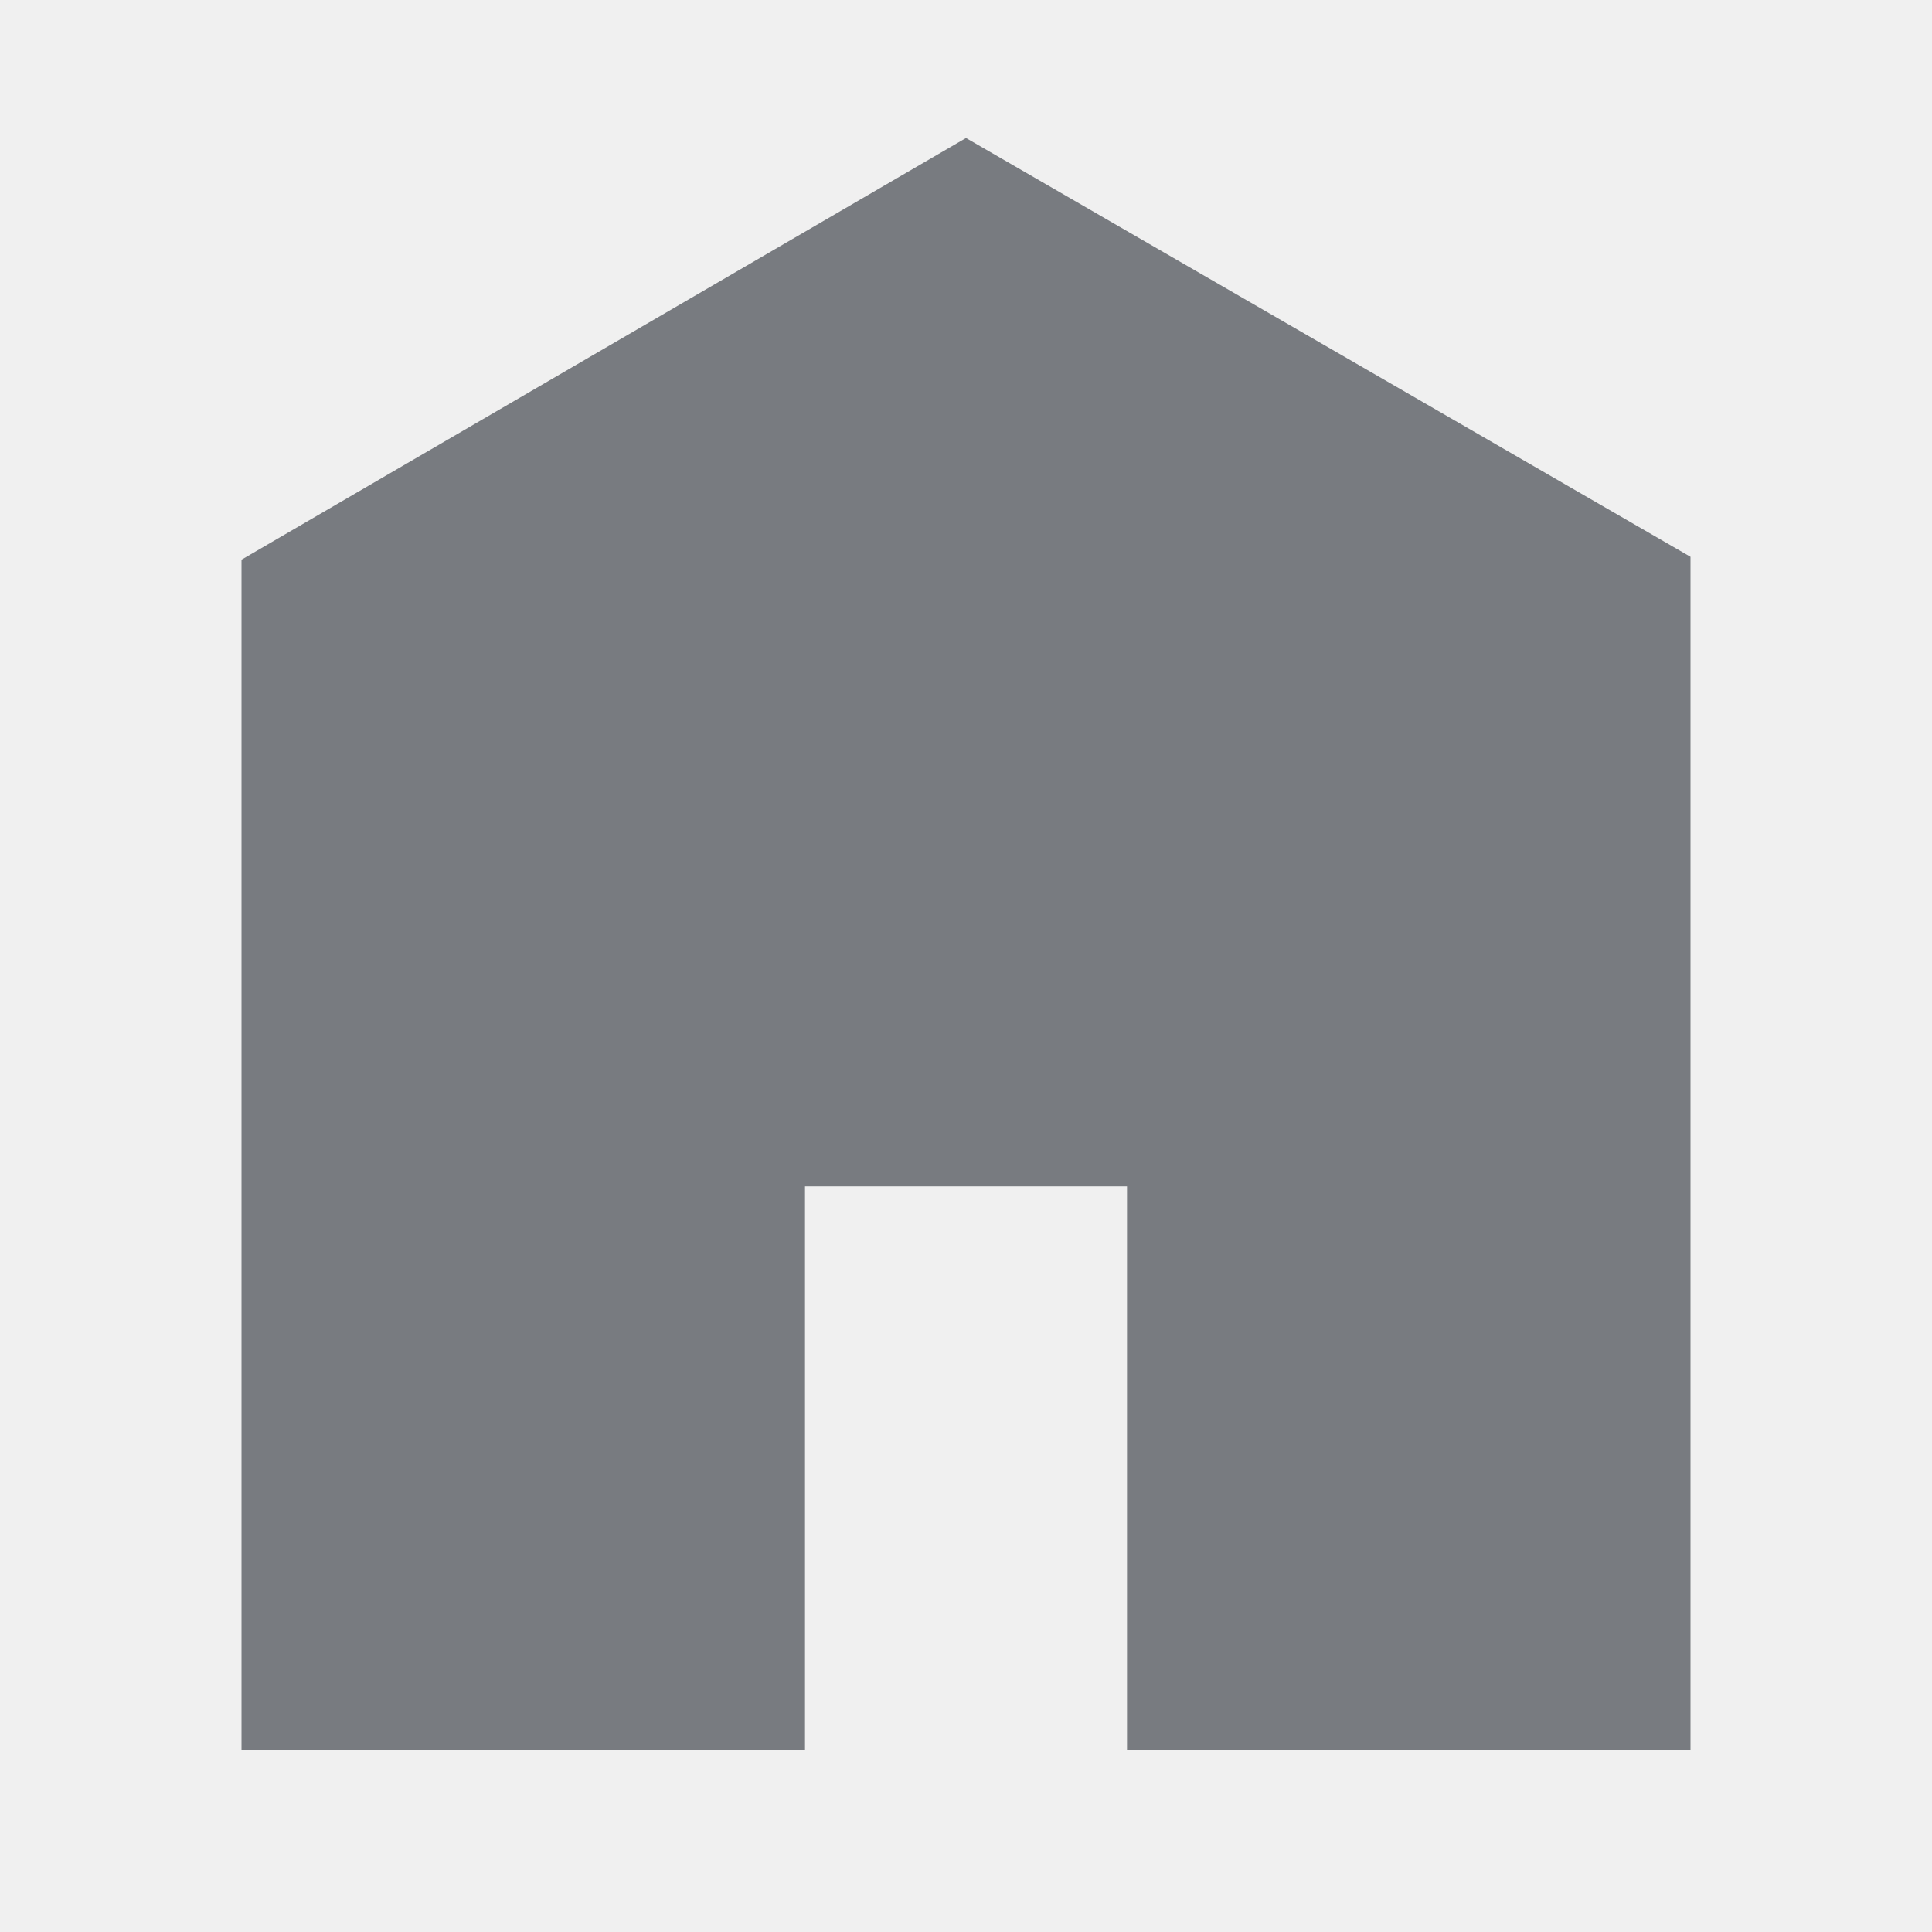
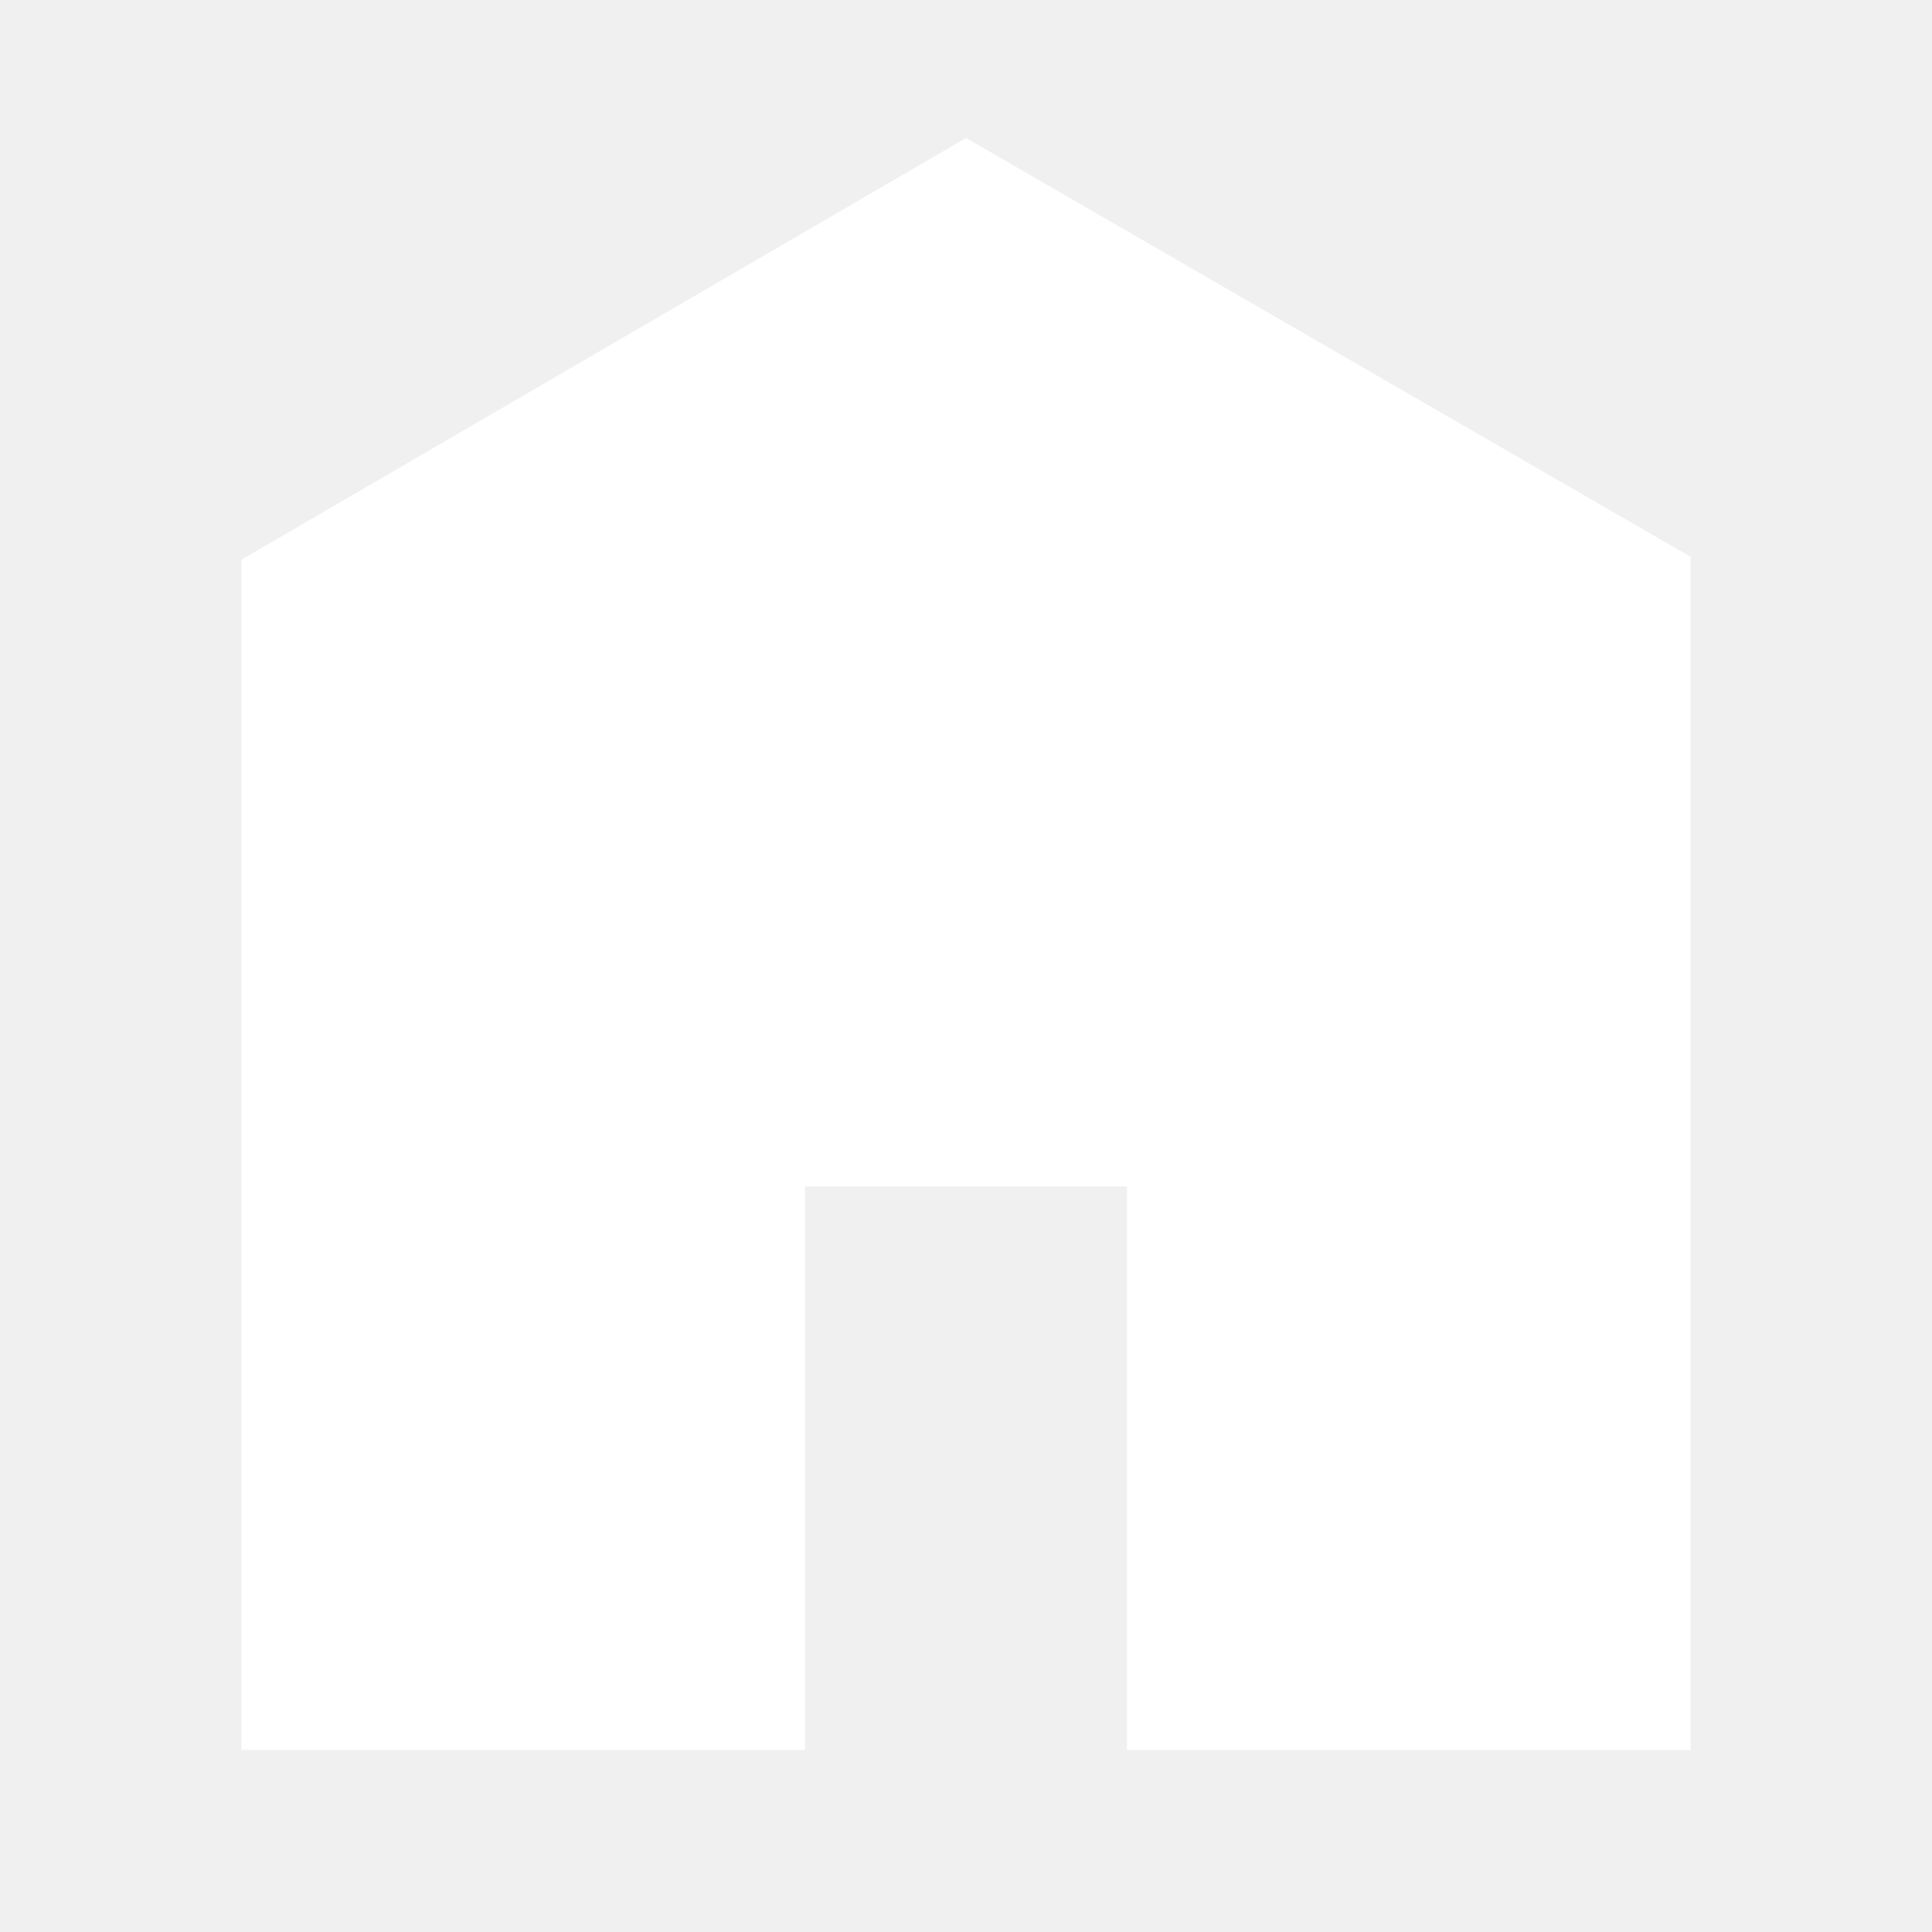
<svg xmlns="http://www.w3.org/2000/svg" viewBox="0 0 512 512">
-   <path d="M448 463.746h-149.333v-149.333h-85.334v149.333h-149.333v-315.428l192-111.746 192 110.984v316.19z" fill="#787B80" />
+   <path d="M448 463.746h-149.333v-149.333h-85.334v149.333h-149.333v-315.428l192-111.746 192 110.984v316.19z" fill="#fff" />
</svg>
